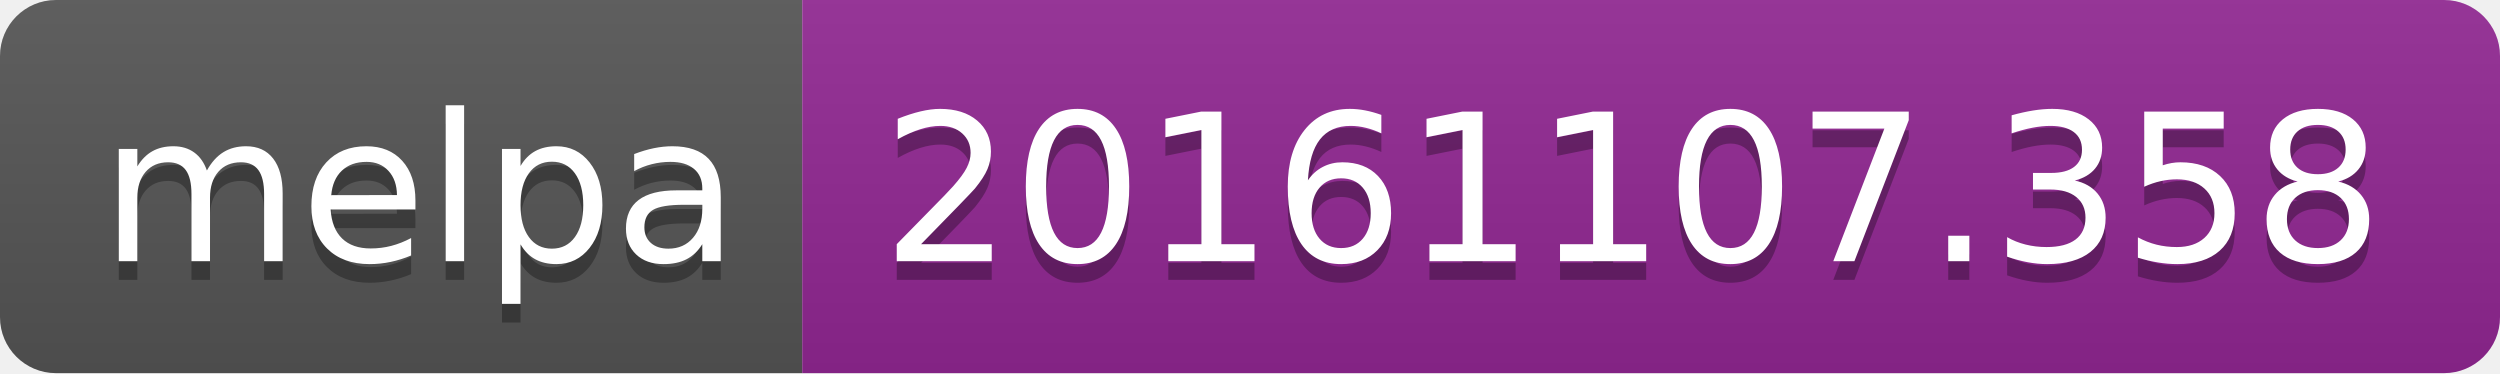
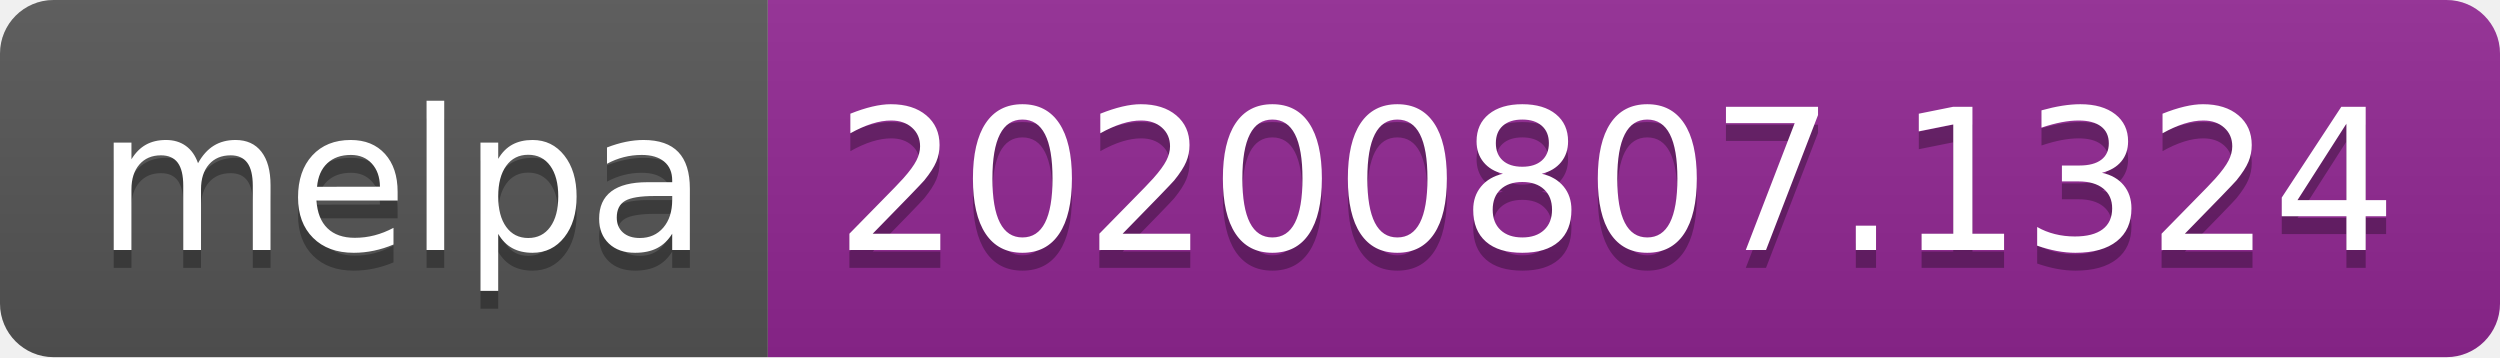
- <svg xmlns="http://www.w3.org/2000/svg" width="134" height="20" role="img" aria-label="melpa: 20161107.358">
+ <svg xmlns="http://www.w3.org/2000/svg" width="140" height="20" role="img" aria-label="melpa: 20200807.1324">
  <linearGradient id="s" x2="0" y2="100%">
    <stop offset="0" stop-color="#bbb" stop-opacity=".1" />
    <stop offset="1" stop-opacity=".1" />
  </linearGradient>
  <clipPath id="r">
-     <rect width="134" height="20" rx="3" fill="#fff" />
+     <rect width="140" height="20" rx="3" fill="#fff" />
  </clipPath>
  <g clip-path="url(#r)">
    <rect width="43" height="20" fill="#555" />
-     <rect x="43" width="91" height="20" fill="#922793" />
-     <rect width="134" height="20" fill="url(#s)" />
+     <rect x="43" width="97" height="20" fill="#922793" />
+     <rect width="140" height="20" fill="url(#s)" />
  </g>
  <g fill="#fff" text-anchor="middle" font-family="Verdana,Geneva,DejaVu Sans,sans-serif" text-rendering="geometricPrecision" font-size="110">
    <text aria-hidden="true" x="225" y="150" fill="#010101" fill-opacity=".3" transform="scale(.1)" textLength="330">melpa</text>
    <text x="225" y="140" transform="scale(.1)" fill="#fff" textLength="330">melpa</text>
-     <text aria-hidden="true" x="875" y="150" fill="#010101" fill-opacity=".3" transform="scale(.1)" textLength="810">20161107.358</text>
-     <text x="875" y="140" transform="scale(.1)" fill="#fff" textLength="810">20161107.358</text>
+     <text aria-hidden="true" x="905" y="150" fill="#010101" fill-opacity=".3" transform="scale(.1)" textLength="870">20200807.1324</text>
+     <text x="905" y="140" transform="scale(.1)" fill="#fff" textLength="870">20200807.1324</text>
  </g>
</svg>
